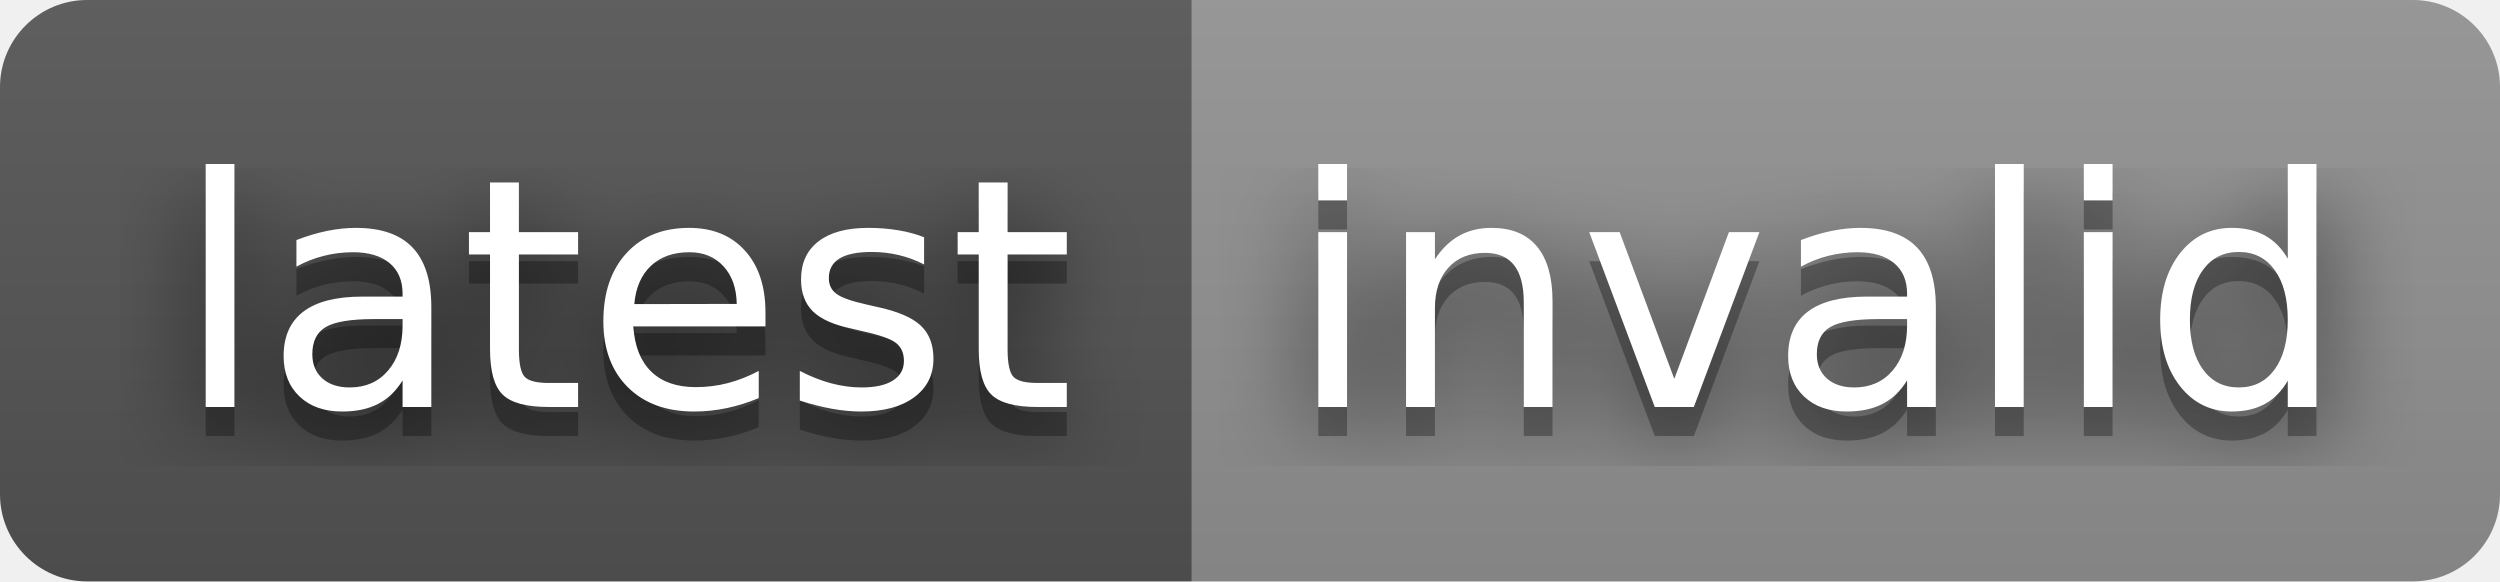
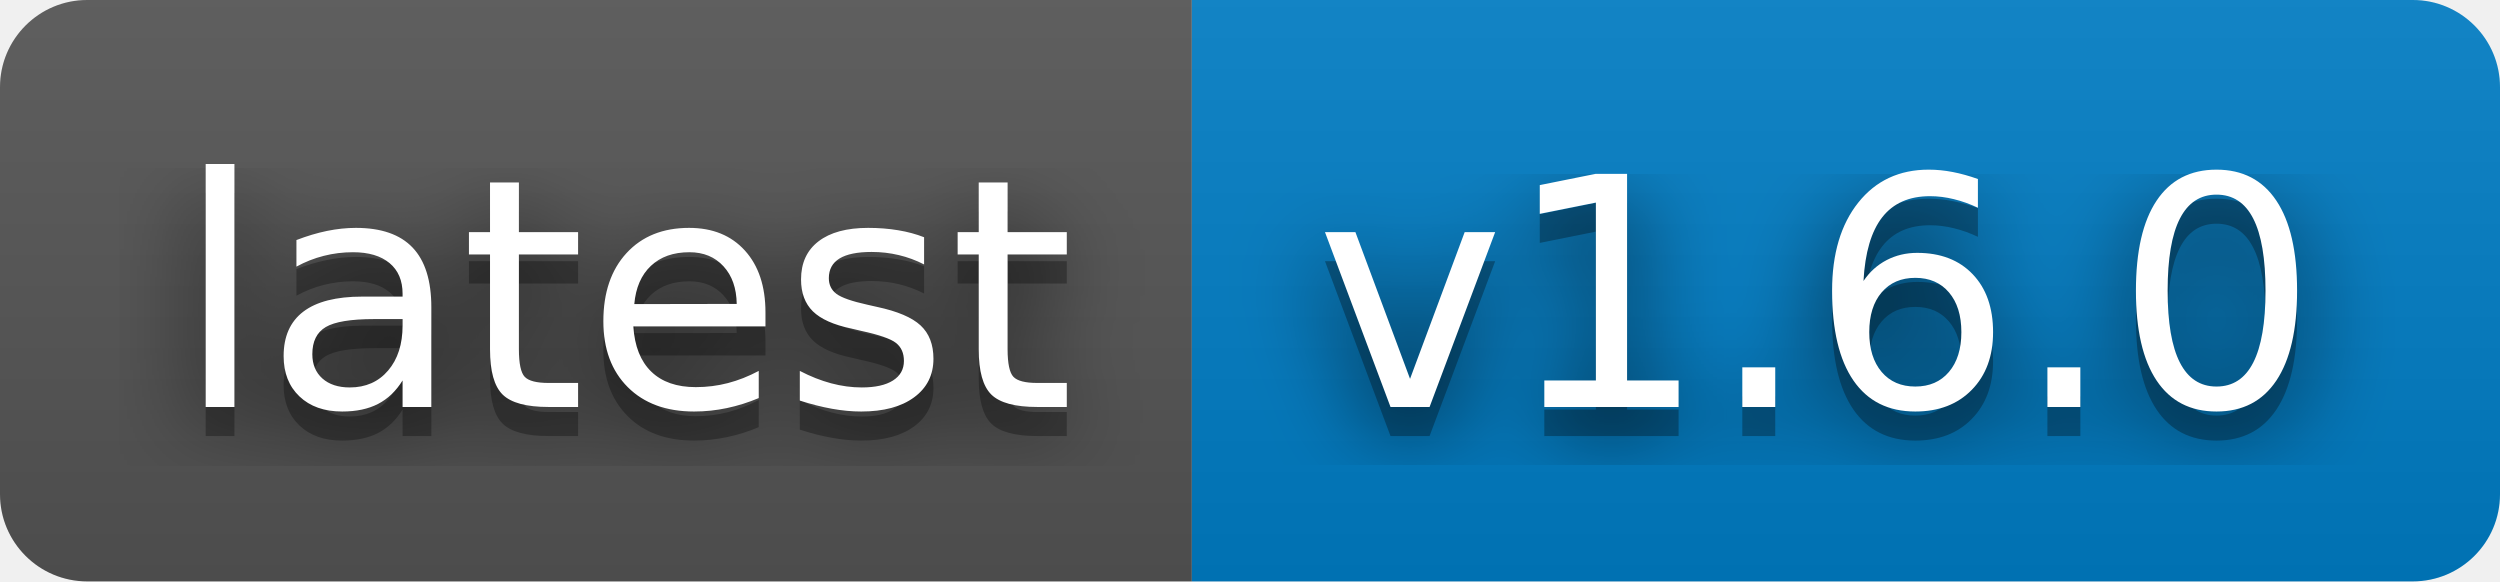
- <svg xmlns="http://www.w3.org/2000/svg" width="86" height="20" role="img" aria-label="latest: invalid">
+ <svg xmlns="http://www.w3.org/2000/svg" width="86" height="20" role="img" aria-label="latest: v1.6.0">
  <filter id="blur">
    <feGaussianBlur stdDeviation="16" />
  </filter>
  <linearGradient id="s" x2="0" y2="100%">
    <stop offset="0" stop-color="#bbb" stop-opacity=".1" />
    <stop offset="1" stop-opacity=".1" />
  </linearGradient>
  <clipPath id="r">
    <rect width="86" height="20" rx="3" />
  </clipPath>
  <g clip-path="url(#r)">
    <rect width="41" height="20" fill="#555" />
-     <rect x="41" width="45" height="20" fill="#939393" />
+     <rect x="41" width="45" height="20" fill="#007ec6" />
    <rect width="86" height="20" fill="url(#s)" />
  </g>
  <g fill="#fff" text-anchor="middle" font-family="Verdana,Geneva,DejaVu Sans,sans-serif" text-rendering="geometricPrecision" font-size="110">
    <g transform="scale(.1)">
      <g aria-hidden="true" fill="#010101">
        <text x="215" y="150" fill-opacity=".8" filter="url(#blur)" textLength="310">latest</text>
        <text x="215" y="150" fill-opacity=".3" textLength="310">latest</text>
      </g>
      <text x="215" y="140" textLength="310">latest</text>
    </g>
    <g transform="scale(.1)">
      <g aria-hidden="true" fill="#010101">
-         <text x="625" y="150" fill-opacity=".8" filter="url(#blur)" textLength="350">invalid</text>
-         <text x="625" y="150" fill-opacity=".3" textLength="350">invalid</text>
+         <text x="625" y="150" fill-opacity=".8" filter="url(#blur)" textLength="350">v1.6.0</text>
+         <text x="625" y="150" fill-opacity=".3" textLength="350">v1.6.0</text>
      </g>
-       <text x="625" y="140" textLength="350">invalid</text>
+       <text x="625" y="140" textLength="350">v1.6.0</text>
    </g>
  </g>
</svg>
